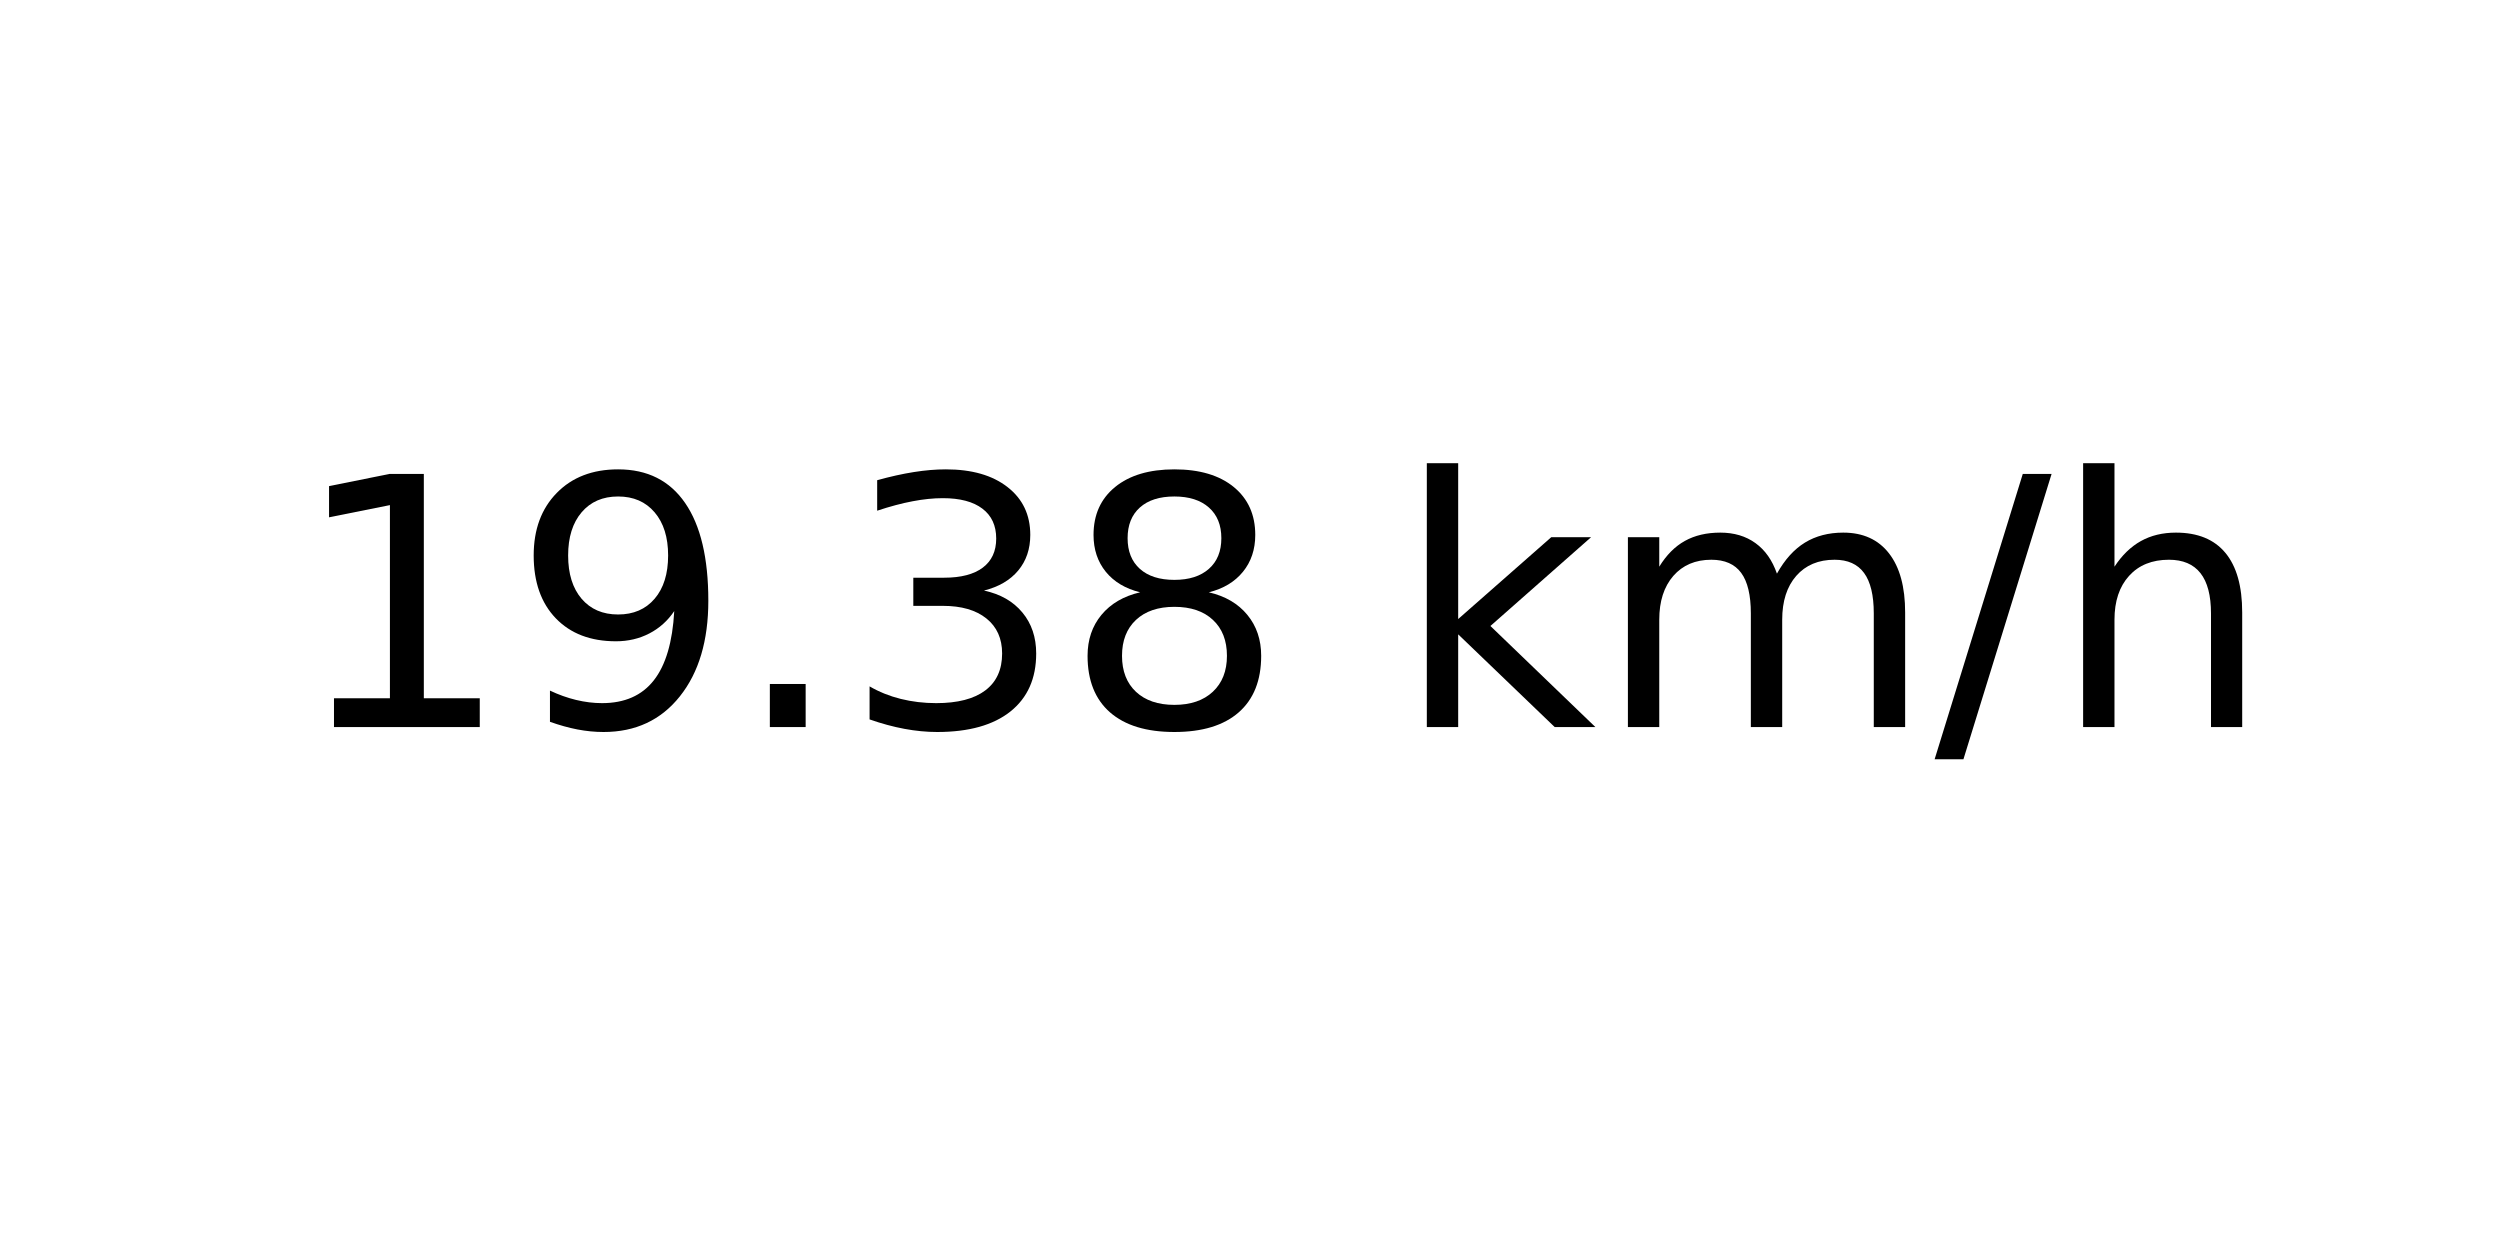
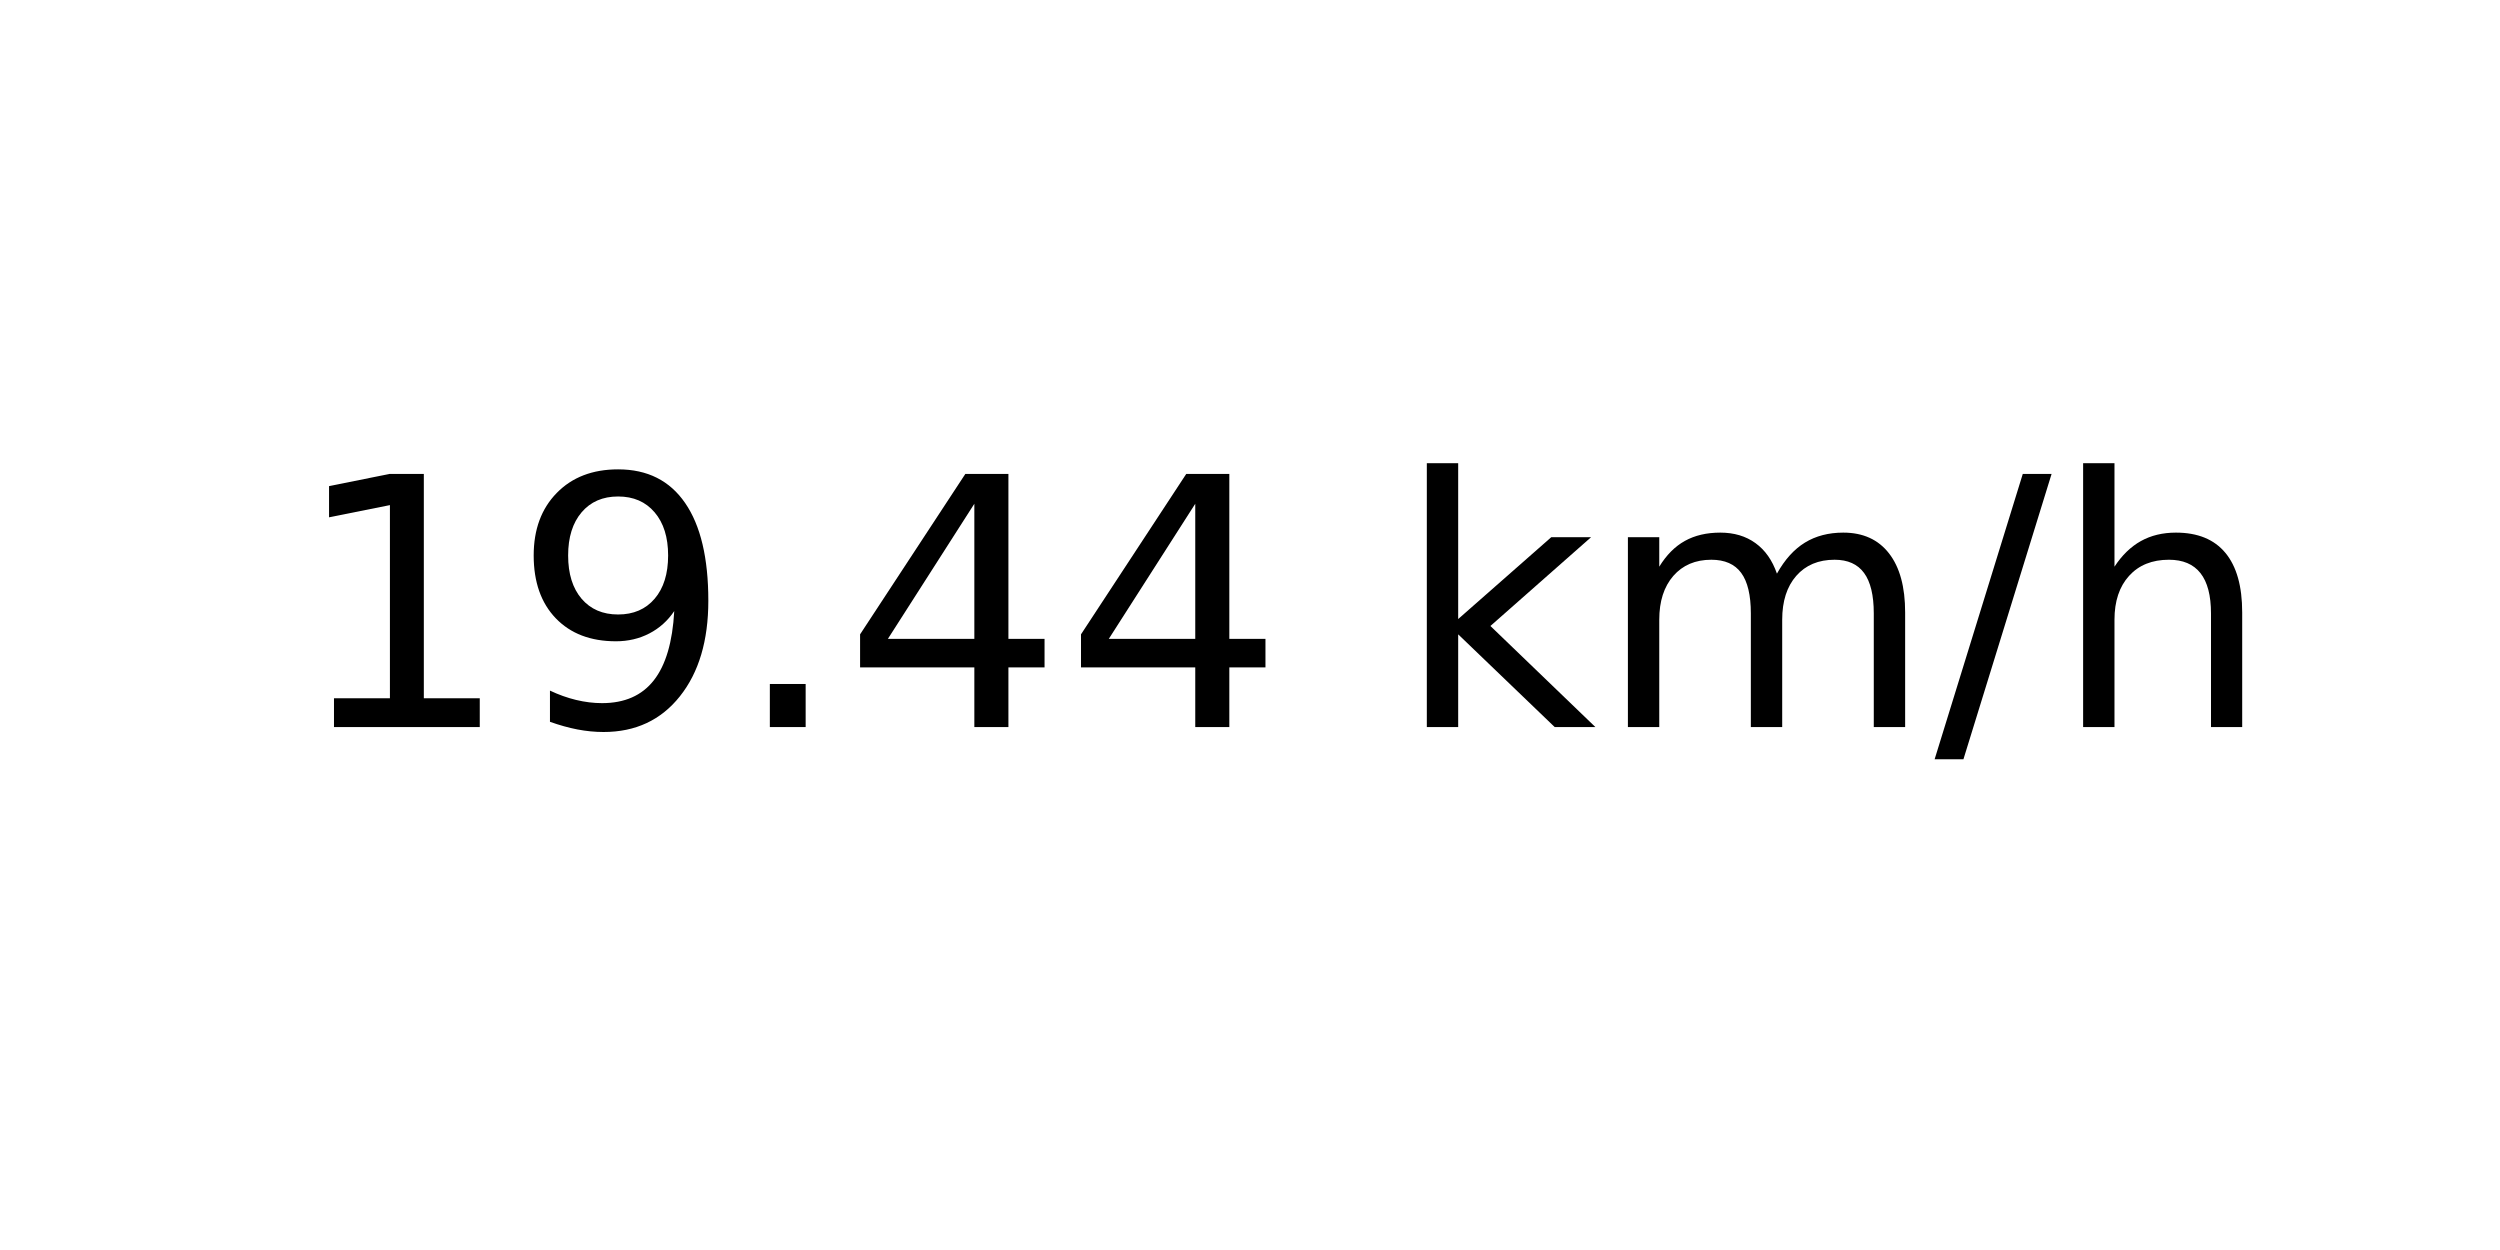
<svg xmlns="http://www.w3.org/2000/svg" xmlns:xlink="http://www.w3.org/1999/xlink" width="72pt" height="36pt" viewBox="0 0 72 36" version="1.1">
  <defs>
    <style type="text/css">*{stroke-linejoin: round; stroke-linecap: butt}</style>
  </defs>
  <g id="figure_1">
    <g id="axes_1">
      <g id="text_1">
        <g transform="translate(8.378125 20.93937) scale(0.1 -0.1)">
          <defs>
            <path id="DejaVuSans-31" d="M 794 531  L 1825 531  L 1825 4091  L 703 3866  L 703 4441  L 1819 4666  L 2450 4666  L 2450 531  L 3481 531  L 3481 0  L 794 0  L 794 531  z " transform="scale(0.015625)" />
            <path id="DejaVuSans-39" d="M 703 97  L 703 672  Q 941 559 1184 500  Q 1428 441 1663 441  Q 2288 441 2617 861  Q 2947 1281 2994 2138  Q 2813 1869 2534 1725  Q 2256 1581 1919 1581  Q 1219 1581 811 2004  Q 403 2428 403 3163  Q 403 3881 828 4315  Q 1253 4750 1959 4750  Q 2769 4750 3195 4129  Q 3622 3509 3622 2328  Q 3622 1225 3098 567  Q 2575 -91 1691 -91  Q 1453 -91 1209 -44  Q 966 3 703 97  z M 1959 2075  Q 2384 2075 2632 2365  Q 2881 2656 2881 3163  Q 2881 3666 2632 3958  Q 2384 4250 1959 4250  Q 1534 4250 1286 3958  Q 1038 3666 1038 3163  Q 1038 2656 1286 2365  Q 1534 2075 1959 2075  z " transform="scale(0.015625)" />
            <path id="DejaVuSans-2e" d="M 684 794  L 1344 794  L 1344 0  L 684 0  L 684 794  z " transform="scale(0.015625)" />
-             <path id="DejaVuSans-33" d="M 2597 2516  Q 3050 2419 3304 2112  Q 3559 1806 3559 1356  Q 3559 666 3084 287  Q 2609 -91 1734 -91  Q 1441 -91 1130 -33  Q 819 25 488 141  L 488 750  Q 750 597 1062 519  Q 1375 441 1716 441  Q 2309 441 2620 675  Q 2931 909 2931 1356  Q 2931 1769 2642 2001  Q 2353 2234 1838 2234  L 1294 2234  L 1294 2753  L 1863 2753  Q 2328 2753 2575 2939  Q 2822 3125 2822 3475  Q 2822 3834 2567 4026  Q 2313 4219 1838 4219  Q 1578 4219 1281 4162  Q 984 4106 628 3988  L 628 4550  Q 988 4650 1302 4700  Q 1616 4750 1894 4750  Q 2613 4750 3031 4423  Q 3450 4097 3450 3541  Q 3450 3153 3228 2886  Q 3006 2619 2597 2516  z " transform="scale(0.015625)" />
-             <path id="DejaVuSans-38" d="M 2034 2216  Q 1584 2216 1326 1975  Q 1069 1734 1069 1313  Q 1069 891 1326 650  Q 1584 409 2034 409  Q 2484 409 2743 651  Q 3003 894 3003 1313  Q 3003 1734 2745 1975  Q 2488 2216 2034 2216  z M 1403 2484  Q 997 2584 770 2862  Q 544 3141 544 3541  Q 544 4100 942 4425  Q 1341 4750 2034 4750  Q 2731 4750 3128 4425  Q 3525 4100 3525 3541  Q 3525 3141 3298 2862  Q 3072 2584 2669 2484  Q 3125 2378 3379 2068  Q 3634 1759 3634 1313  Q 3634 634 3220 271  Q 2806 -91 2034 -91  Q 1263 -91 848 271  Q 434 634 434 1313  Q 434 1759 690 2068  Q 947 2378 1403 2484  z M 1172 3481  Q 1172 3119 1398 2916  Q 1625 2713 2034 2713  Q 2441 2713 2670 2916  Q 2900 3119 2900 3481  Q 2900 3844 2670 4047  Q 2441 4250 2034 4250  Q 1625 4250 1398 4047  Q 1172 3844 1172 3481  z " transform="scale(0.015625)" />
+             <path id="DejaVuSans-34" d="M 2419 4116  L 825 1625  L 2419 1625  L 2419 4116  z M 2253 4666  L 3047 4666  L 3047 1625  L 3713 1625  L 3713 1100  L 3047 1100  L 3047 0  L 2419 0  L 2419 1100  L 313 1100  L 313 1709  L 2253 4666  z " transform="scale(0.015625)" />
            <path id="DejaVuSans-20" transform="scale(0.015625)" />
            <path id="DejaVuSans-6b" d="M 581 4863  L 1159 4863  L 1159 1991  L 2875 3500  L 3609 3500  L 1753 1863  L 3688 0  L 2938 0  L 1159 1709  L 1159 0  L 581 0  L 581 4863  z " transform="scale(0.015625)" />
            <path id="DejaVuSans-6d" d="M 3328 2828  Q 3544 3216 3844 3400  Q 4144 3584 4550 3584  Q 5097 3584 5394 3201  Q 5691 2819 5691 2113  L 5691 0  L 5113 0  L 5113 2094  Q 5113 2597 4934 2840  Q 4756 3084 4391 3084  Q 3944 3084 3684 2787  Q 3425 2491 3425 1978  L 3425 0  L 2847 0  L 2847 2094  Q 2847 2600 2669 2842  Q 2491 3084 2119 3084  Q 1678 3084 1418 2786  Q 1159 2488 1159 1978  L 1159 0  L 581 0  L 581 3500  L 1159 3500  L 1159 2956  Q 1356 3278 1631 3431  Q 1906 3584 2284 3584  Q 2666 3584 2933 3390  Q 3200 3197 3328 2828  z " transform="scale(0.015625)" />
            <path id="DejaVuSans-2f" d="M 1625 4666  L 2156 4666  L 531 -594  L 0 -594  L 1625 4666  z " transform="scale(0.015625)" />
            <path id="DejaVuSans-68" d="M 3513 2113  L 3513 0  L 2938 0  L 2938 2094  Q 2938 2591 2744 2837  Q 2550 3084 2163 3084  Q 1697 3084 1428 2787  Q 1159 2491 1159 1978  L 1159 0  L 581 0  L 581 4863  L 1159 4863  L 1159 2956  Q 1366 3272 1645 3428  Q 1925 3584 2291 3584  Q 2894 3584 3203 3211  Q 3513 2838 3513 2113  z " transform="scale(0.015625)" />
          </defs>
          <use xlink:href="#DejaVuSans-31" />
          <use xlink:href="#DejaVuSans-39" x="63.623" />
          <use xlink:href="#DejaVuSans-2e" x="127.246" />
-           <use xlink:href="#DejaVuSans-33" x="159.033" />
-           <use xlink:href="#DejaVuSans-38" x="222.656" />
+           <use xlink:href="#DejaVuSans-34" x="159.033" />
+           <use xlink:href="#DejaVuSans-34" x="222.656" />
          <use xlink:href="#DejaVuSans-20" x="286.279" />
          <use xlink:href="#DejaVuSans-6b" x="318.066" />
          <use xlink:href="#DejaVuSans-6d" x="375.977" />
          <use xlink:href="#DejaVuSans-2f" x="473.389" />
          <use xlink:href="#DejaVuSans-68" x="507.08" />
        </g>
      </g>
    </g>
  </g>
</svg>
